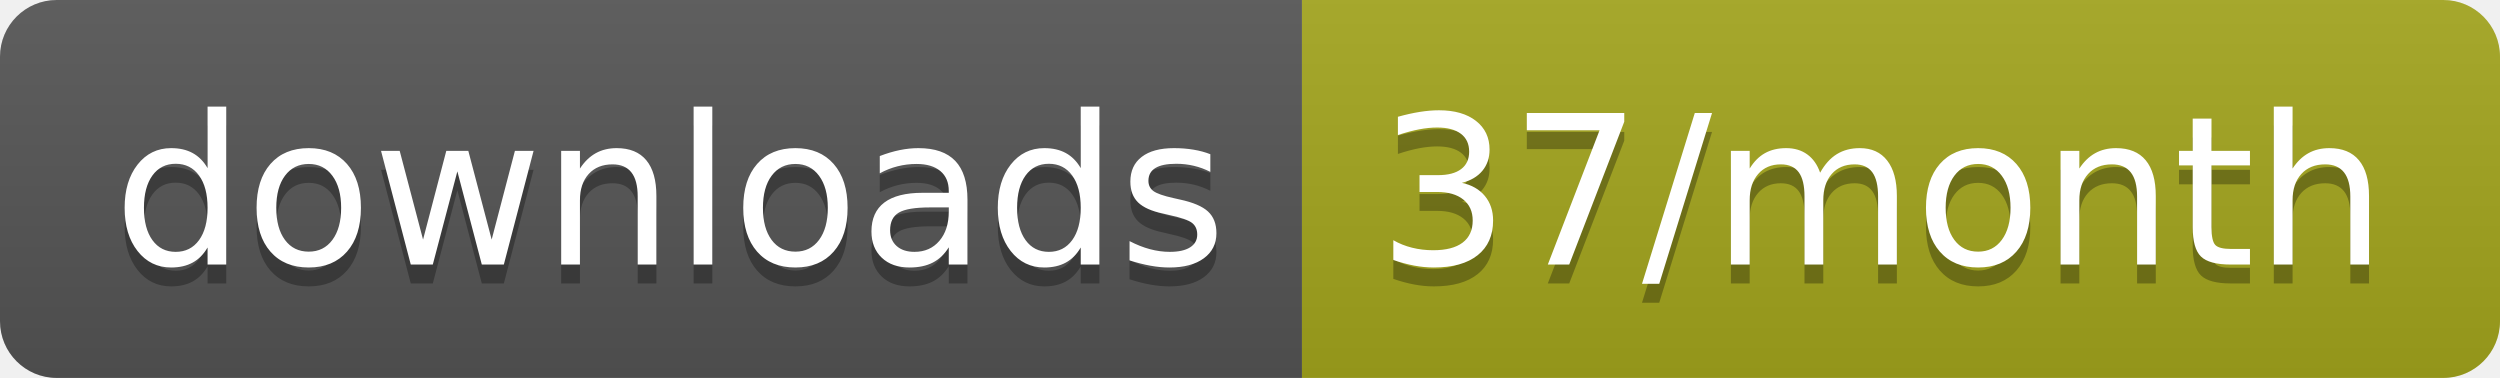
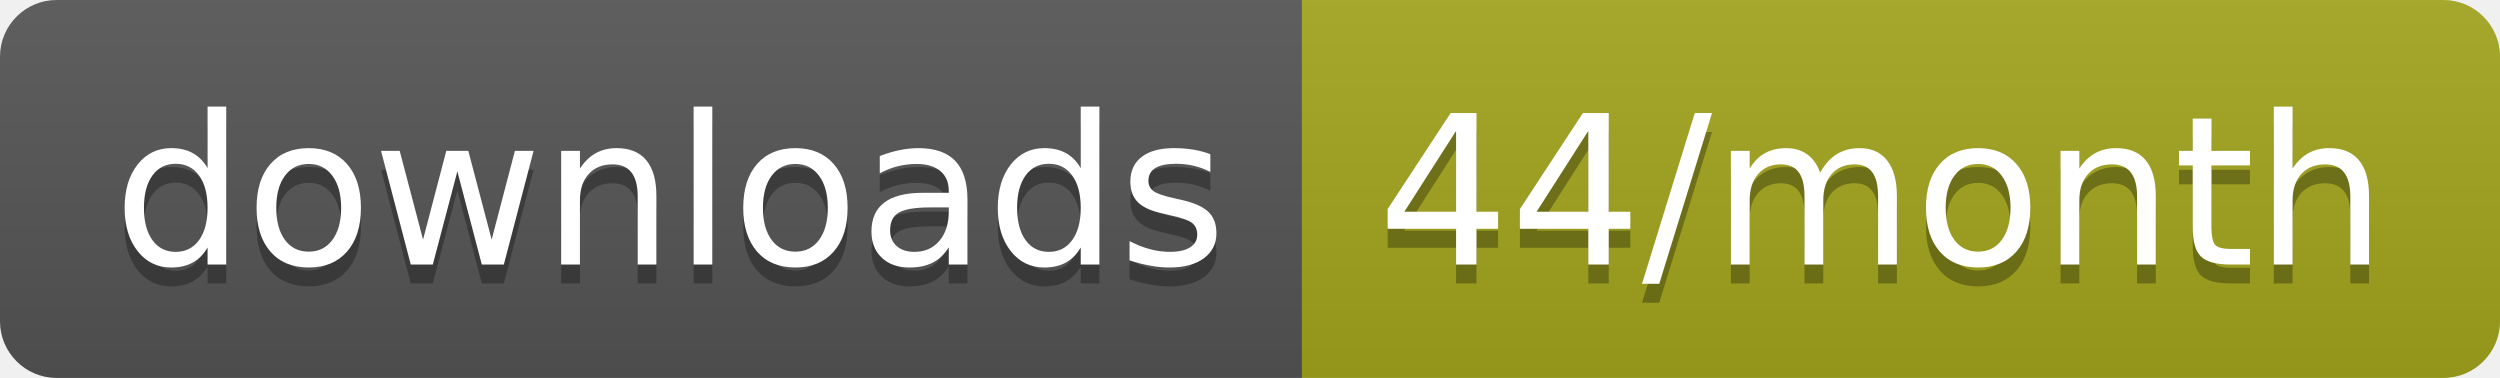
<svg xmlns="http://www.w3.org/2000/svg" width="132.3" height="20">
  <linearGradient id="smooth" x2="0" y2="100%">
    <stop offset="0" stop-color="#bbb" stop-opacity=".1" />
    <stop offset="1" stop-opacity=".1" />
  </linearGradient>
  <clipPath id="round">
    <rect width="132.3" height="20" rx="3" fill="#fff" />
  </clipPath>
  <g clip-path="url(#round)">
    <rect width="68.9" height="20" fill="#555" />
    <rect x="68.9" width="63.4" height="20" fill="#a4a61d" />
    <rect width="132.3" height="20" fill="url(#smooth)" />
  </g>
  <g fill="#fff" text-anchor="middle" font-family="DejaVu Sans,Verdana,Geneva,sans-serif" font-size="110">
    <text x="354.5" y="150" fill="#010101" fill-opacity=".3" transform="scale(0.1)" textLength="589.0" lengthAdjust="spacing">downloads</text>
    <text x="354.5" y="140" transform="scale(0.1)" textLength="589.0" lengthAdjust="spacing">downloads</text>
-     <text x="996" y="150" fill="#010101" fill-opacity=".3" transform="scale(0.1)" textLength="534.0" lengthAdjust="spacing">37/month</text>
-     <text x="996" y="140" transform="scale(0.1)" textLength="534.0" lengthAdjust="spacing">37/month</text>
+     <text x="996" y="150" fill="#010101" fill-opacity=".3" transform="scale(0.1)" textLength="534.0" lengthAdjust="spacing">44/month</text>
+     <text x="996" y="140" transform="scale(0.1)" textLength="534.0" lengthAdjust="spacing">44/month</text>
  </g>
</svg>
